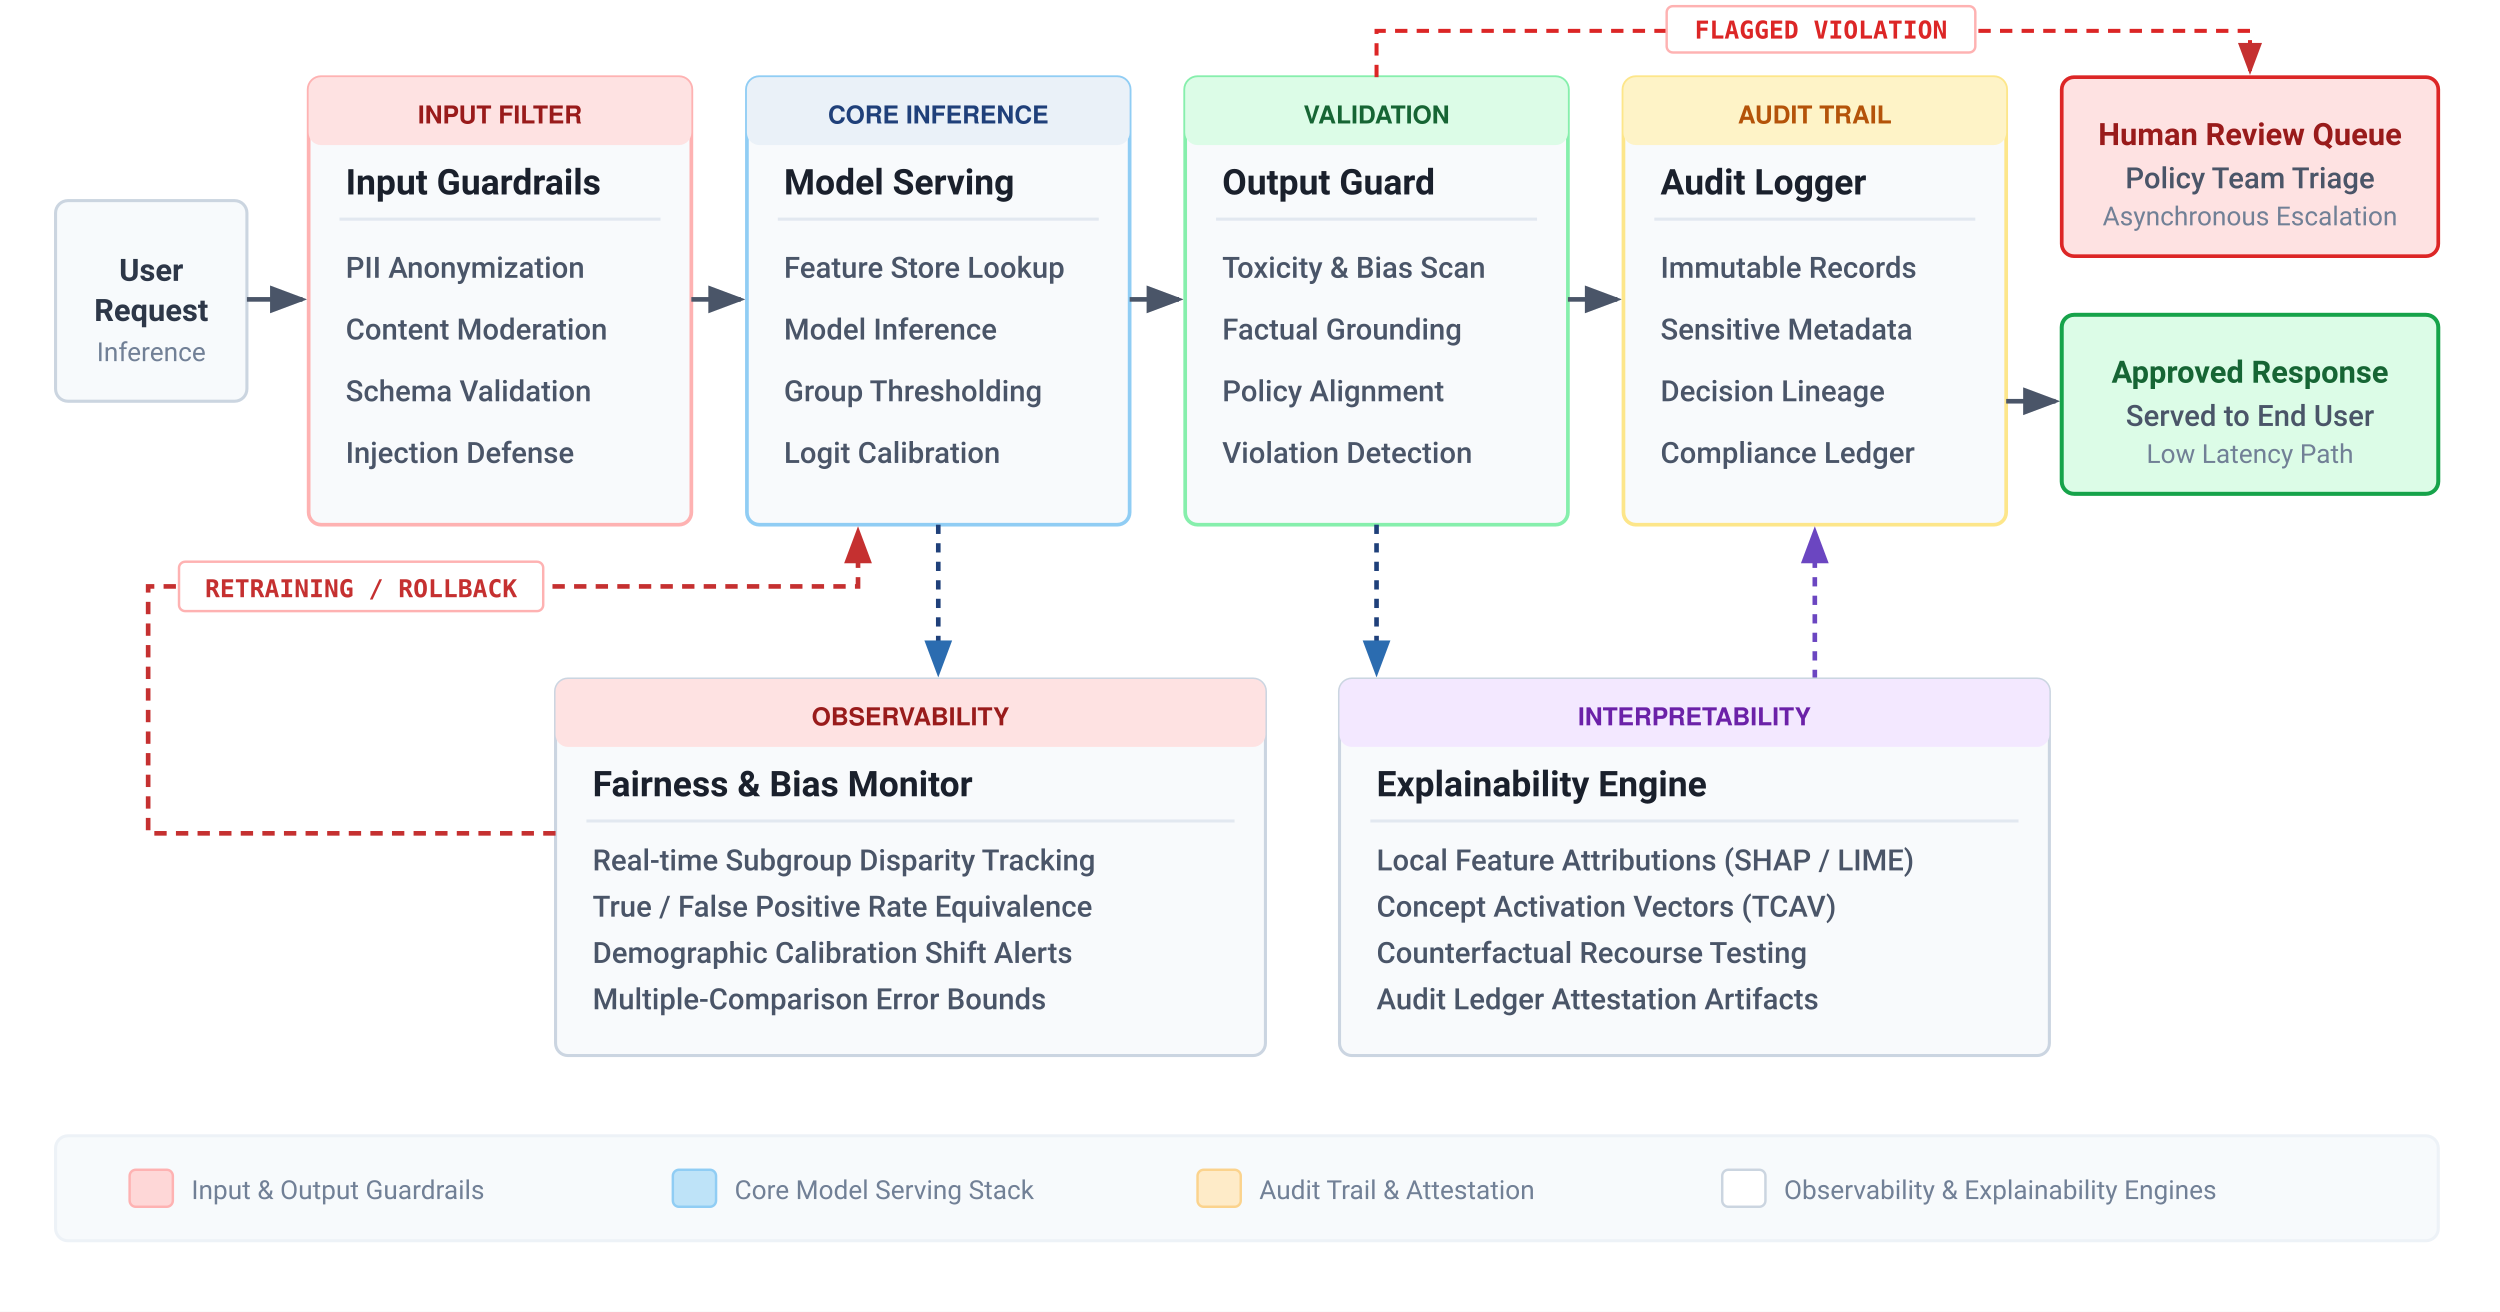
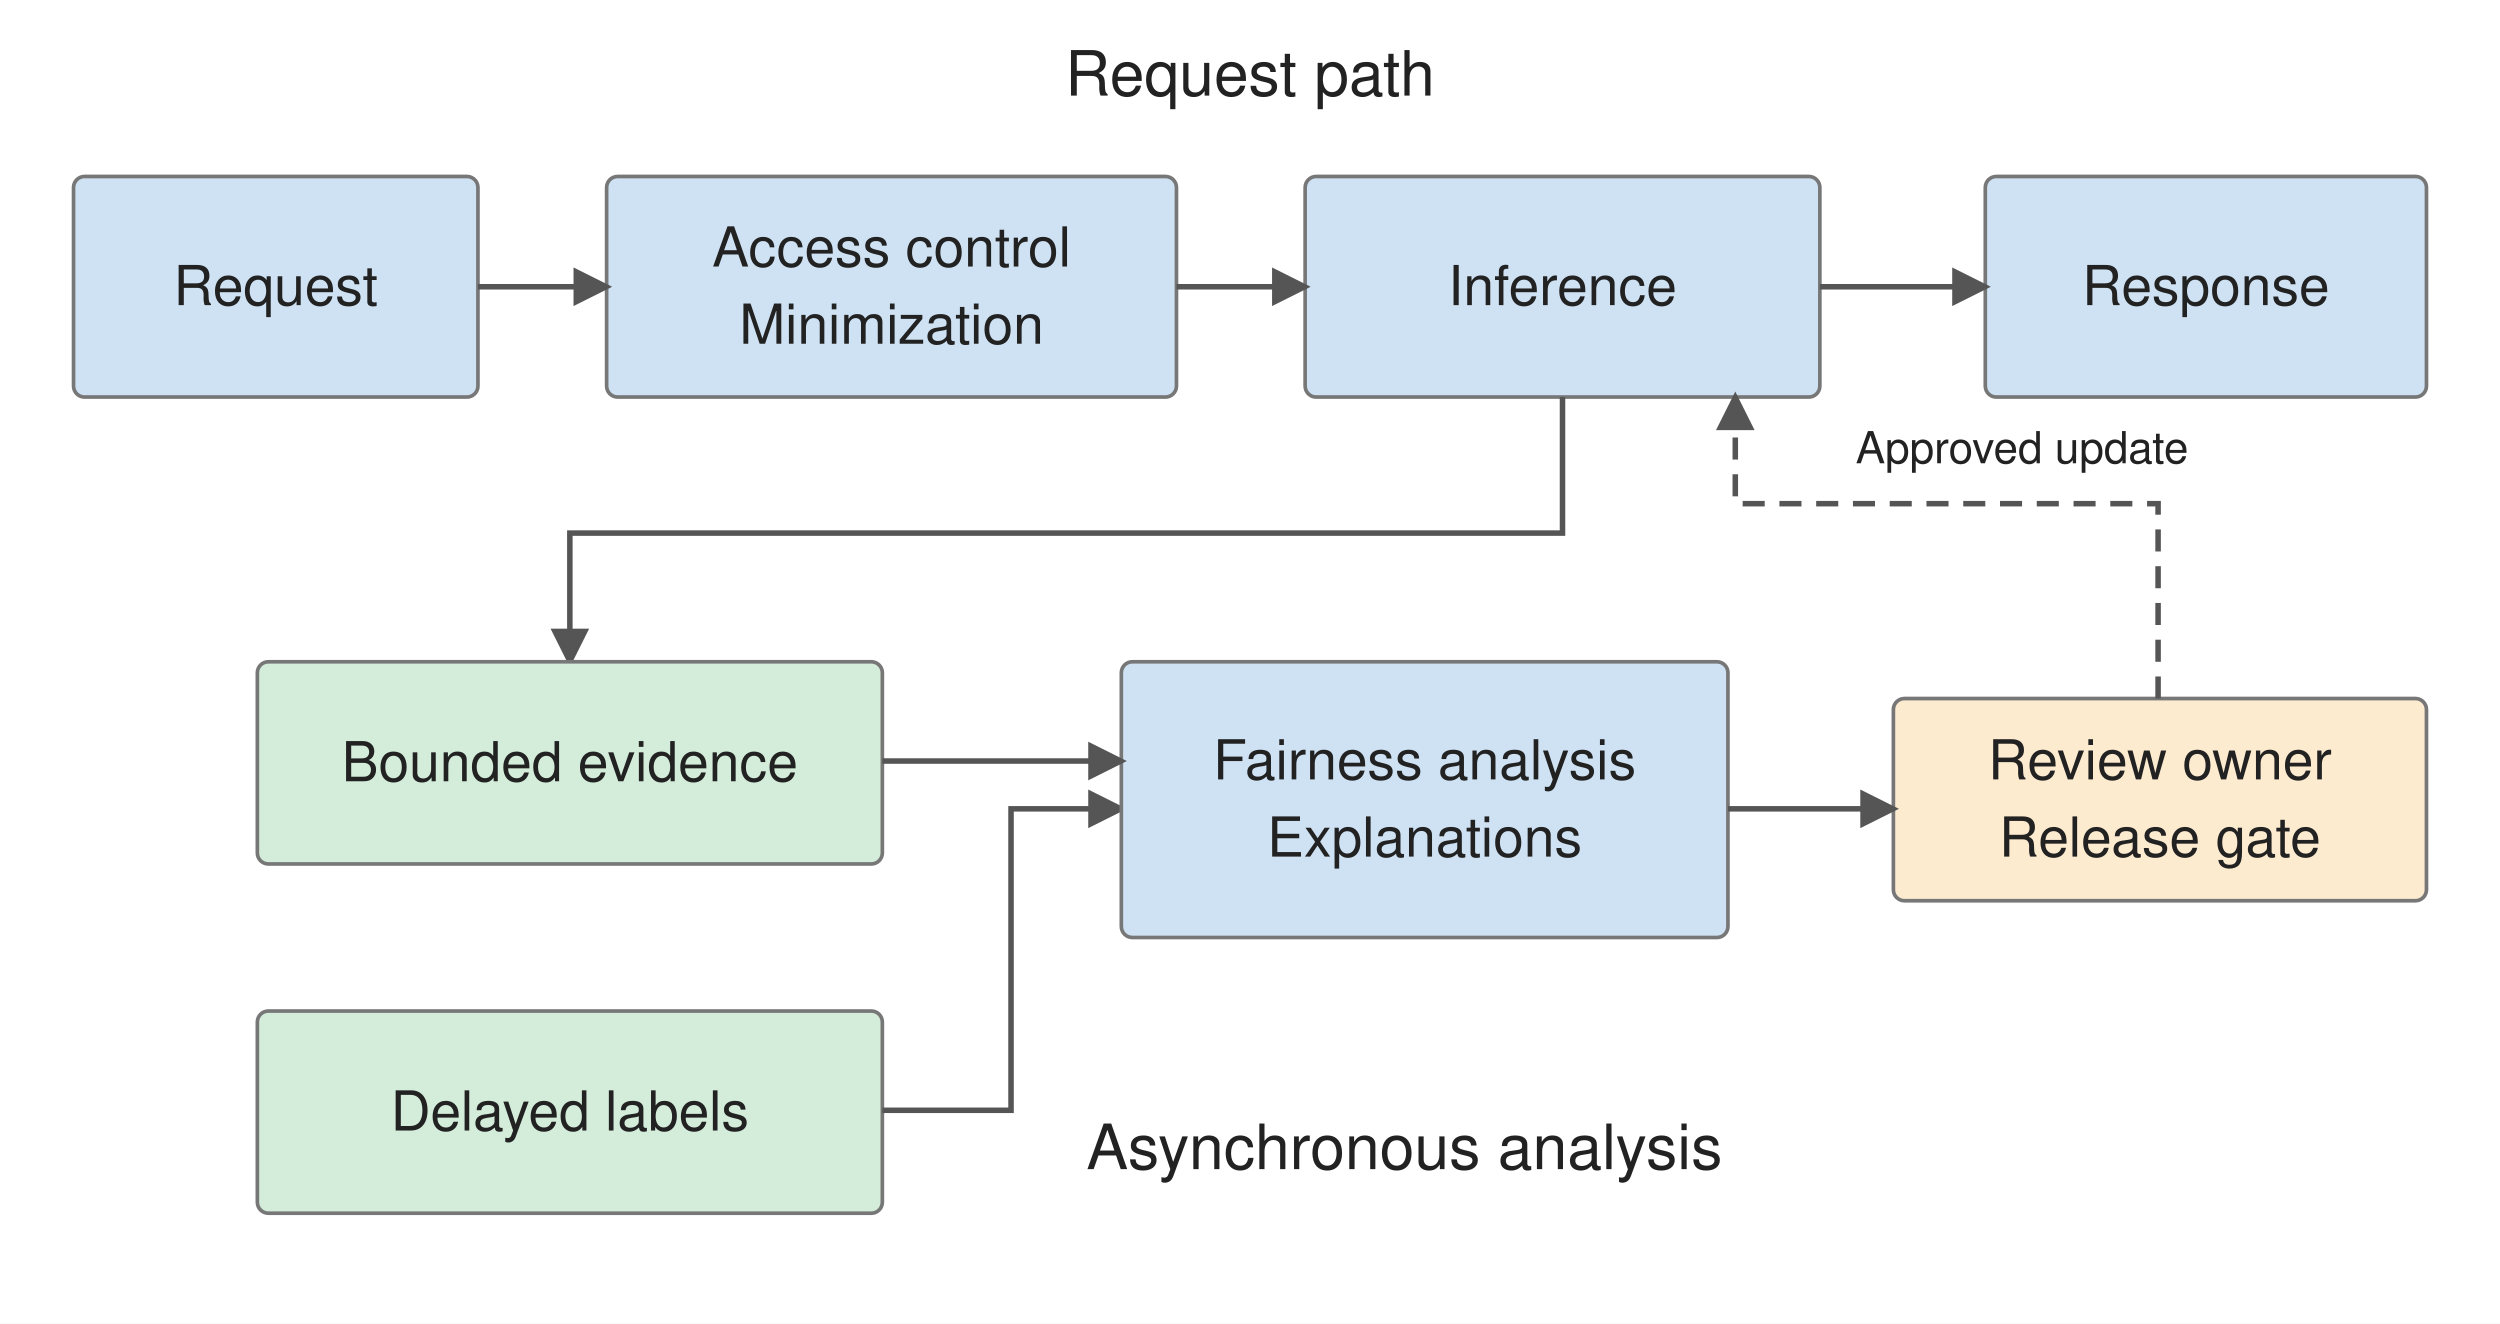
- <svg xmlns="http://www.w3.org/2000/svg" viewBox="0 0 810 425" width="100%" height="100%" font-family="Helvetica Neue, Helvetica, Arial, sans-serif">
-   <rect width="100%" height="100%" fill="#ffffff" />
+ <svg xmlns="http://www.w3.org/2000/svg" viewBox="0 0 680 360" font-family="Helvetica Neue, Helvetica, Arial, sans-serif">
+   <rect width="680" height="360" fill="white" />
  <defs>
-     <style>
-       .text-title { font-family: -apple-system, BlinkMacSystemFont, "Segoe UI", Roboto, Helvetica, Arial, sans-serif; font-size: 11.5px; font-weight: 700; fill: #1a202c; }
-       .text-body  { font-family: -apple-system, BlinkMacSystemFont, "Segoe UI", Roboto, Helvetica, Arial, sans-serif; font-size: 9.5px; font-weight: 500; fill: #4a5568; }
-       .text-chip  { font-family: ui-monospace, SFMono-Regular, Menlo, Monaco, Consolas, monospace; font-size: 8px; font-weight: 700; }
-       .text-sub   { font-family: -apple-system, BlinkMacSystemFont, "Segoe UI", Roboto, Helvetica, Arial, sans-serif; font-size: 8.5px; fill: #718096; }
-       .text-bold  { font-family: -apple-system, BlinkMacSystemFont, "Segoe UI", Roboto, Helvetica, Arial, sans-serif; font-size: 10px; font-weight: 700; }
-     </style>
-     <marker id="arr-gray" markerWidth="8" markerHeight="6" refX="7" refY="3" orient="auto">
-       <path d="M0,0 L8,3 L0,6 Z" fill="#4a5568" />
-     </marker>
-     <marker id="arr-blue" markerWidth="8" markerHeight="6" refX="7" refY="3" orient="auto">
-       <path d="M0,0 L8,3 L0,6 Z" fill="#2b6cb0" />
-     </marker>
-     <marker id="arr-red" markerWidth="8" markerHeight="6" refX="7" refY="3" orient="auto">
-       <path d="M0,0 L8,3 L0,6 Z" fill="#c53030" />
-     </marker>
-     <marker id="arr-purple" markerWidth="8" markerHeight="6" refX="7" refY="3" orient="auto">
-       <path d="M0,0 L8,3 L0,6 Z" fill="#6b46c1" />
+     <marker id="a" markerWidth="7" markerHeight="7" refX="6" refY="3.5" orient="auto">
+       <path d="M0,0 L7,3.5 L0,7" fill="#555" />
    </marker>
  </defs>
-   <g transform="translate(18, 55)">
-     <rect x="0" y="10" width="62" height="65" rx="4" fill="#f7fafc" stroke="#cbd5e0" stroke-width="1" />
-     <text x="31" y="36" text-anchor="middle" class="text-bold" fill="#2d3748">User</text>
-     <text x="31" y="49" text-anchor="middle" class="text-bold" fill="#2d3748">Request</text>
-     <text x="31" y="62" text-anchor="middle" class="text-sub">Inference</text>
-   </g>
-   <line x1="80" y1="97" x2="98" y2="97" stroke="#4a5568" stroke-width="1.5" marker-end="url(#arr-gray)" />
-   <g transform="translate(100, 25)">
-     <rect x="0" y="0" width="124" height="145" rx="4" fill="#F8FAFC" stroke="#FEB2B2" stroke-width="1.2" />
-     <rect x="0" y="0" width="124" height="22" rx="4" fill="#FEE2E2" />
-     <text x="62" y="15" text-anchor="middle" font-size="8" font-weight="700" fill="#991B1B">INPUT FILTER</text>
-     <text x="12" y="38" class="text-title" fill="#0F172A">Input Guardrails</text>
-     <line x1="10" y1="46" x2="114" y2="46" stroke="#E2E8F0" stroke-width="1" />
-     <text x="12" y="65" class="text-body">PII Anonymization</text>
-     <text x="12" y="85" class="text-body">Content Moderation</text>
-     <text x="12" y="105" class="text-body">Schema Validation</text>
-     <text x="12" y="125" class="text-body">Injection Defense</text>
-   </g>
-   <line x1="224" y1="97" x2="240" y2="97" stroke="#4a5568" stroke-width="1.5" marker-end="url(#arr-gray)" />
-   <g transform="translate(242, 25)">
-     <rect x="0" y="0" width="124" height="145" rx="4" fill="#F8FAFC" stroke="#90CDF4" stroke-width="1.2" />
-     <rect x="0" y="0" width="124" height="22" rx="4" fill="#EAF1F8" />
-     <text x="62" y="15" text-anchor="middle" font-size="8" font-weight="700" fill="#1F407A">CORE INFERENCE</text>
-     <text x="12" y="38" class="text-title" fill="#0F172A">Model Serving</text>
-     <line x1="10" y1="46" x2="114" y2="46" stroke="#E2E8F0" stroke-width="1" />
-     <text x="12" y="65" class="text-body">Feature Store Lookup</text>
-     <text x="12" y="85" class="text-body">Model Inference</text>
-     <text x="12" y="105" class="text-body">Group Thresholding</text>
-     <text x="12" y="125" class="text-body">Logit Calibration</text>
-   </g>
-   <line x1="366" y1="97" x2="382" y2="97" stroke="#4a5568" stroke-width="1.5" marker-end="url(#arr-gray)" />
-   <g transform="translate(384, 25)">
-     <rect x="0" y="0" width="124" height="145" rx="4" fill="#F8FAFC" stroke="#86EFAC" stroke-width="1.2" />
-     <rect x="0" y="0" width="124" height="22" rx="4" fill="#DCFCE7" />
-     <text x="62" y="15" text-anchor="middle" font-size="8" font-weight="700" fill="#166534">VALIDATION</text>
-     <text x="12" y="38" class="text-title" fill="#0F172A">Output Guard</text>
-     <line x1="10" y1="46" x2="114" y2="46" stroke="#E2E8F0" stroke-width="1" />
-     <text x="12" y="65" class="text-body">Toxicity &amp; Bias Scan</text>
-     <text x="12" y="85" class="text-body">Factual Grounding</text>
-     <text x="12" y="105" class="text-body">Policy Alignment</text>
-     <text x="12" y="125" class="text-body">Violation Detection</text>
-   </g>
-   <line x1="508" y1="97" x2="524" y2="97" stroke="#4a5568" stroke-width="1.5" marker-end="url(#arr-gray)" />
-   <g transform="translate(526, 25)">
-     <rect x="0" y="0" width="124" height="145" rx="4" fill="#F8FAFC" stroke="#FDE68A" stroke-width="1.2" />
-     <rect x="0" y="0" width="124" height="22" rx="4" fill="#FEF3C7" />
-     <text x="62" y="15" text-anchor="middle" font-size="8" font-weight="700" fill="#B45309">AUDIT TRAIL</text>
-     <text x="12" y="38" class="text-title" fill="#0F172A">Audit Logger</text>
-     <line x1="10" y1="46" x2="114" y2="46" stroke="#E2E8F0" stroke-width="1" />
-     <text x="12" y="65" class="text-body">Immutable Records</text>
-     <text x="12" y="85" class="text-body">Sensitive Metadata</text>
-     <text x="12" y="105" class="text-body">Decision Lineage</text>
-     <text x="12" y="125" class="text-body">Compliance Ledger</text>
-   </g>
-   <line x1="650" y1="130" x2="666" y2="130" stroke="#4a5568" stroke-width="1.5" marker-end="url(#arr-gray)" />
-   <g transform="translate(668, 102)">
-     <rect x="0" y="0" width="122" height="58" rx="4" fill="#DCFCE7" stroke="#16A34A" stroke-width="1.3" />
-     <text x="61" y="22" text-anchor="middle" class="text-bold" fill="#166534">Approved Response</text>
-     <text x="61" y="36" text-anchor="middle" class="text-body" fill="#15803D">Served to End User</text>
-     <text x="61" y="48" text-anchor="middle" class="text-sub">Low Latency Path</text>
-   </g>
-   <path d="M 446,25 L 446,10 L 729,10 L 729,23" fill="none" stroke="#DC2626" stroke-width="1.3" stroke-dasharray="4,3" marker-end="url(#arr-red)" />
-   <rect x="540" y="2" width="100" height="15" rx="2" fill="#ffffff" stroke="#FEB2B2" stroke-width="0.8" />
-   <text x="590" y="12.5" text-anchor="middle" class="text-chip" fill="#DC2626">FLAGGED VIOLATION</text>
-   <g transform="translate(668, 25)">
-     <rect x="0" y="0" width="122" height="58" rx="4" fill="#FEE2E2" stroke="#DC2626" stroke-width="1.2" />
-     <text x="61" y="22" text-anchor="middle" class="text-bold" fill="#991B1B">Human Review Queue</text>
-     <text x="61" y="36" text-anchor="middle" class="text-body" fill="#DC2626">Policy Team Triage</text>
-     <text x="61" y="48" text-anchor="middle" class="text-sub">Asynchronous Escalation</text>
-   </g>
-   <line x1="304" y1="170" x2="304" y2="218" stroke="#1F407A" stroke-width="1.5" stroke-dasharray="3,3" marker-end="url(#arr-blue)" />
-   <line x1="446" y1="170" x2="446" y2="218" stroke="#1F407A" stroke-width="1.5" stroke-dasharray="3,3" marker-end="url(#arr-blue)" />
-   <line x1="588" y1="220" x2="588" y2="172" stroke="#6B46C1" stroke-width="1.5" stroke-dasharray="3,3" marker-end="url(#arr-purple)" />
-   <g transform="translate(180, 220)">
-     <rect x="0" y="0" width="230" height="122" rx="4" fill="#F8FAFC" stroke="#CBD5E1" stroke-width="1" />
-     <rect x="0" y="0" width="230" height="22" rx="4" fill="#FEE2E2" />
-     <text x="115" y="15" text-anchor="middle" font-size="8" font-weight="700" fill="#991B1B">OBSERVABILITY</text>
-     <text x="12" y="38" class="text-title" fill="#0F172A">Fairness &amp; Bias Monitor</text>
-     <line x1="10" y1="46" x2="220" y2="46" stroke="#E2E8F0" stroke-width="1" />
-     <text x="12" y="62" class="text-body">Real-time Subgroup Disparity Tracking</text>
-     <text x="12" y="77" class="text-body">True / False Positive Rate Equivalence</text>
-     <text x="12" y="92" class="text-body">Demographic Calibration Shift Alerts</text>
-     <text x="12" y="107" class="text-body">Multiple-Comparison Error Bounds</text>
-   </g>
-   <g transform="translate(434, 220)">
-     <rect x="0" y="0" width="230" height="122" rx="4" fill="#F8FAFC" stroke="#CBD5E1" stroke-width="1" />
-     <rect x="0" y="0" width="230" height="22" rx="4" fill="#F3E8FF" />
-     <text x="115" y="15" text-anchor="middle" font-size="8" font-weight="700" fill="#6B21A8">INTERPRETABILITY</text>
-     <text x="12" y="38" class="text-title" fill="#0F172A">Explainability Engine</text>
-     <line x1="10" y1="46" x2="220" y2="46" stroke="#E2E8F0" stroke-width="1" />
-     <text x="12" y="62" class="text-body">Local Feature Attributions (SHAP / LIME)</text>
-     <text x="12" y="77" class="text-body">Concept Activation Vectors (TCAV)</text>
-     <text x="12" y="92" class="text-body">Counterfactual Recourse Testing</text>
-     <text x="12" y="107" class="text-body">Audit Ledger Attestation Artifacts</text>
-   </g>
-   <path d="M 180,270 L 48,270 L 48,190 L 278,190 L 278,172" fill="none" stroke="#c53030" stroke-width="1.5" stroke-dasharray="4,3" marker-end="url(#arr-red)" />
-   <rect x="58" y="182" width="118" height="16" rx="2" fill="#ffffff" stroke="#feb2b2" stroke-width="0.8" />
-   <text x="117" y="193.5" text-anchor="middle" class="text-chip" fill="#c53030">RETRAINING / ROLLBACK</text>
-   <g transform="translate(18, 368)">
-     <rect x="0" y="0" width="772" height="34" rx="4" fill="#f7fafc" stroke="#edf2f7" stroke-width="1" />
-     <g transform="translate(24, 17)">
-       <rect x="0" y="-6" width="14" height="12" rx="2" fill="#fed7d7" stroke="#feb2b2" stroke-width="0.8" />
-       <text x="20" y="3.5" class="text-sub" fill="#4a5568">Input &amp; Output Guardrails</text>
-     </g>
-     <g transform="translate(200, 17)">
-       <rect x="0" y="-6" width="14" height="12" rx="2" fill="#bee3f8" stroke="#90cdf4" stroke-width="0.8" />
-       <text x="20" y="3.5" class="text-sub" fill="#4a5568">Core Model Serving Stack</text>
-     </g>
-     <g transform="translate(370, 17)">
-       <rect x="0" y="-6" width="14" height="12" rx="2" fill="#feebc8" stroke="#fbd38d" stroke-width="0.8" />
-       <text x="20" y="3.5" class="text-sub" fill="#4a5568">Audit Trail &amp; Attestation</text>
-     </g>
-     <g transform="translate(540, 17)">
-       <rect x="0" y="-6" width="14" height="12" rx="2" fill="#ffffff" stroke="#cbd5e0" stroke-width="0.8" />
-       <text x="20" y="3.5" class="text-sub" fill="#4a5568">Observability &amp; Explainability Engines</text>
-     </g>
-   </g>
+   <text x="340" y="26" text-anchor="middle" font-size="17" fill="#222">Request path</text>
+   <rect x="20" y="48" width="110" height="60" rx="3" fill="#cfe2f3" stroke="#777" />
+   <text x="75.0" y="83.0" text-anchor="middle" font-size="15" fill="#222">Request</text>
+   <rect x="165" y="48" width="155" height="60" rx="3" fill="#cfe2f3" stroke="#777" />
+   <text x="242.5" y="72.5" text-anchor="middle" font-size="15" fill="#222">Access control</text>
+   <text x="242.5" y="93.5" text-anchor="middle" font-size="15" fill="#222">Minimization</text>
+   <rect x="355" y="48" width="140" height="60" rx="3" fill="#cfe2f3" stroke="#777" />
+   <text x="425.0" y="83.0" text-anchor="middle" font-size="15" fill="#222">Inference</text>
+   <rect x="540" y="48" width="120" height="60" rx="3" fill="#cfe2f3" stroke="#777" />
+   <text x="600.0" y="83.0" text-anchor="middle" font-size="15" fill="#222">Response</text>
+   <path d="M130,78 H165" fill="none" stroke="#555" stroke-width="1.5" marker-end="url(#a)" />
+   <path d="M320,78 H355" fill="none" stroke="#555" stroke-width="1.5" marker-end="url(#a)" />
+   <path d="M495,78 H540" fill="none" stroke="#555" stroke-width="1.5" marker-end="url(#a)" />
+   <path d="M425,108 V145 H155 V180" fill="none" stroke="#555" stroke-width="1.5" marker-end="url(#a)" />
+   <rect x="70" y="180" width="170" height="55" rx="3" fill="#d4edda" stroke="#777" />
+   <text x="155.0" y="212.5" text-anchor="middle" font-size="15" fill="#222">Bounded evidence</text>
+   <rect x="70" y="275" width="170" height="55" rx="3" fill="#d4edda" stroke="#777" />
+   <text x="155.0" y="307.5" text-anchor="middle" font-size="15" fill="#222">Delayed labels</text>
+   <path d="M240,302 H275 V220 H305" fill="none" stroke="#555" stroke-width="1.5" marker-end="url(#a)" />
+   <rect x="305" y="180" width="165" height="75" rx="3" fill="#cfe2f3" stroke="#777" />
+   <text x="387.5" y="212.0" text-anchor="middle" font-size="15" fill="#222">Fairness analysis</text>
+   <text x="387.5" y="233.0" text-anchor="middle" font-size="15" fill="#222">Explanations</text>
+   <path d="M240,207 H305" fill="none" stroke="#555" stroke-width="1.5" marker-end="url(#a)" />
+   <rect x="515" y="190" width="145" height="55" rx="3" fill="#fdebd0" stroke="#777" />
+   <text x="587.5" y="212.0" text-anchor="middle" font-size="15" fill="#222">Review owner</text>
+   <text x="587.5" y="233.0" text-anchor="middle" font-size="15" fill="#222">Release gate</text>
+   <path d="M470,220 H515" fill="none" stroke="#555" stroke-width="1.5" marker-end="url(#a)" />
+   <path d="M587,190 V137 H472 V108" fill="none" stroke="#555" stroke-width="1.5" stroke-dasharray="6 4" marker-end="url(#a)" />
+   <text x="550" y="126" text-anchor="middle" font-size="12" fill="#222">Approved update</text>
+   <text x="382" y="318" text-anchor="middle" font-size="17" fill="#222">Asynchronous analysis</text>
</svg>
